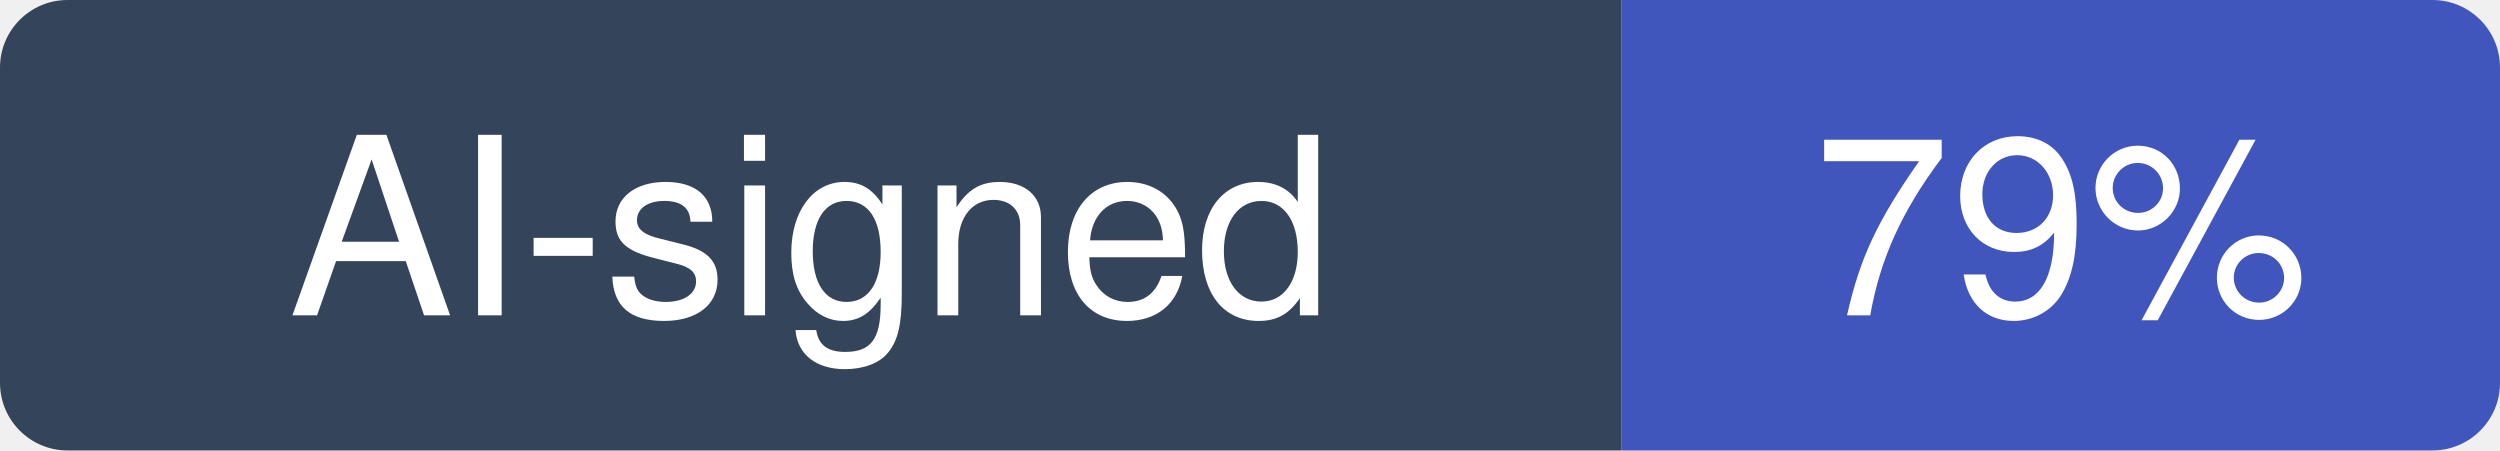
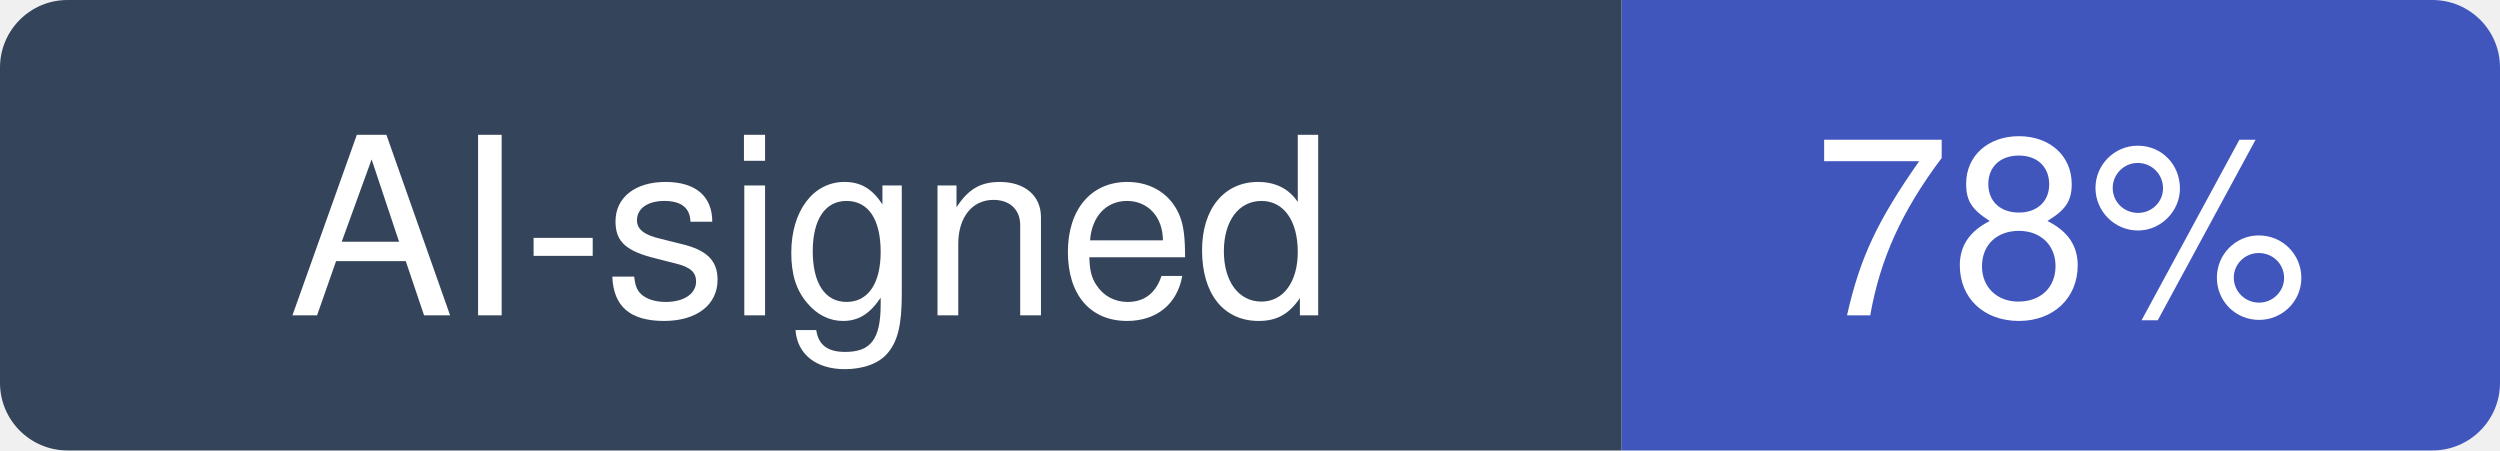
- <svg xmlns="http://www.w3.org/2000/svg" width="111" height="20" viewBox="0 0 111 20" role="img" aria-label="AI-signed: 79% of recent commits in paperclipai/paperclip">
+ <svg xmlns="http://www.w3.org/2000/svg" width="111" height="20" viewBox="0 0 111 20" role="img" aria-label="AI-signed: 78% of recent commits in paperclipai/paperclip">
  <clipPath id="hm-r">
    <rect width="111" height="20" rx="3" />
  </clipPath>
  <g clip-path="url(#hm-r)">
    <rect width="72" height="20" fill="#34445A" />
    <rect x="72" width="39" height="20" fill="#4056BC" />
  </g>
  <g fill="#fff" text-anchor="middle" font-family="Verdana, -apple-system, BlinkMacSystemFont, Segoe UI, Helvetica, Arial, Fira Sans, sans-serif" font-size="11">
    <text x="36" y="14">AI-signed</text>
-     <text x="91.5" y="14">79%</text>
+     <text x="91.5" y="14">78%</text>
  </g>
</svg>
